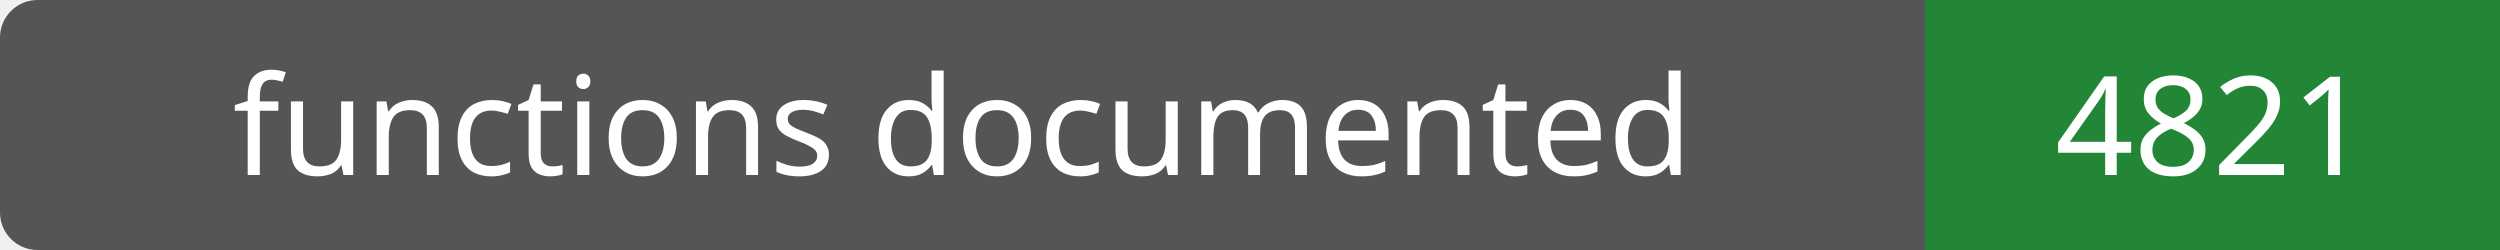
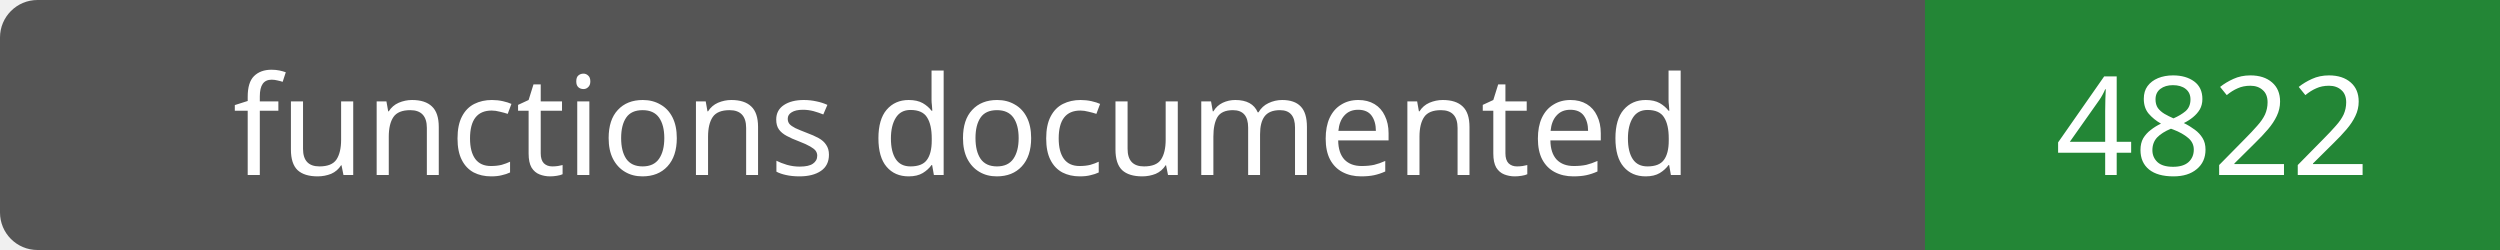
- <svg xmlns="http://www.w3.org/2000/svg" width="200" height="20" role="img" aria-label="functions documented: 4821">
+ <svg xmlns="http://www.w3.org/2000/svg" width="200" height="20" role="img" aria-label="functions documented: 4822">
  <rect width="200" height="20" rx="3" fill="#555" />
  <path fill="#238636" d="M154 0h46v20H154z" />
  <g fill="#fff" text-anchor="middle" font-family="Verdana,sans-serif" font-size="11">
    <text x="77.0" y="14">functions documented</text>
-     <text x="177.0" y="14">4821</text>
+     <text x="177.0" y="14">4822</text>
  </g>
</svg>
